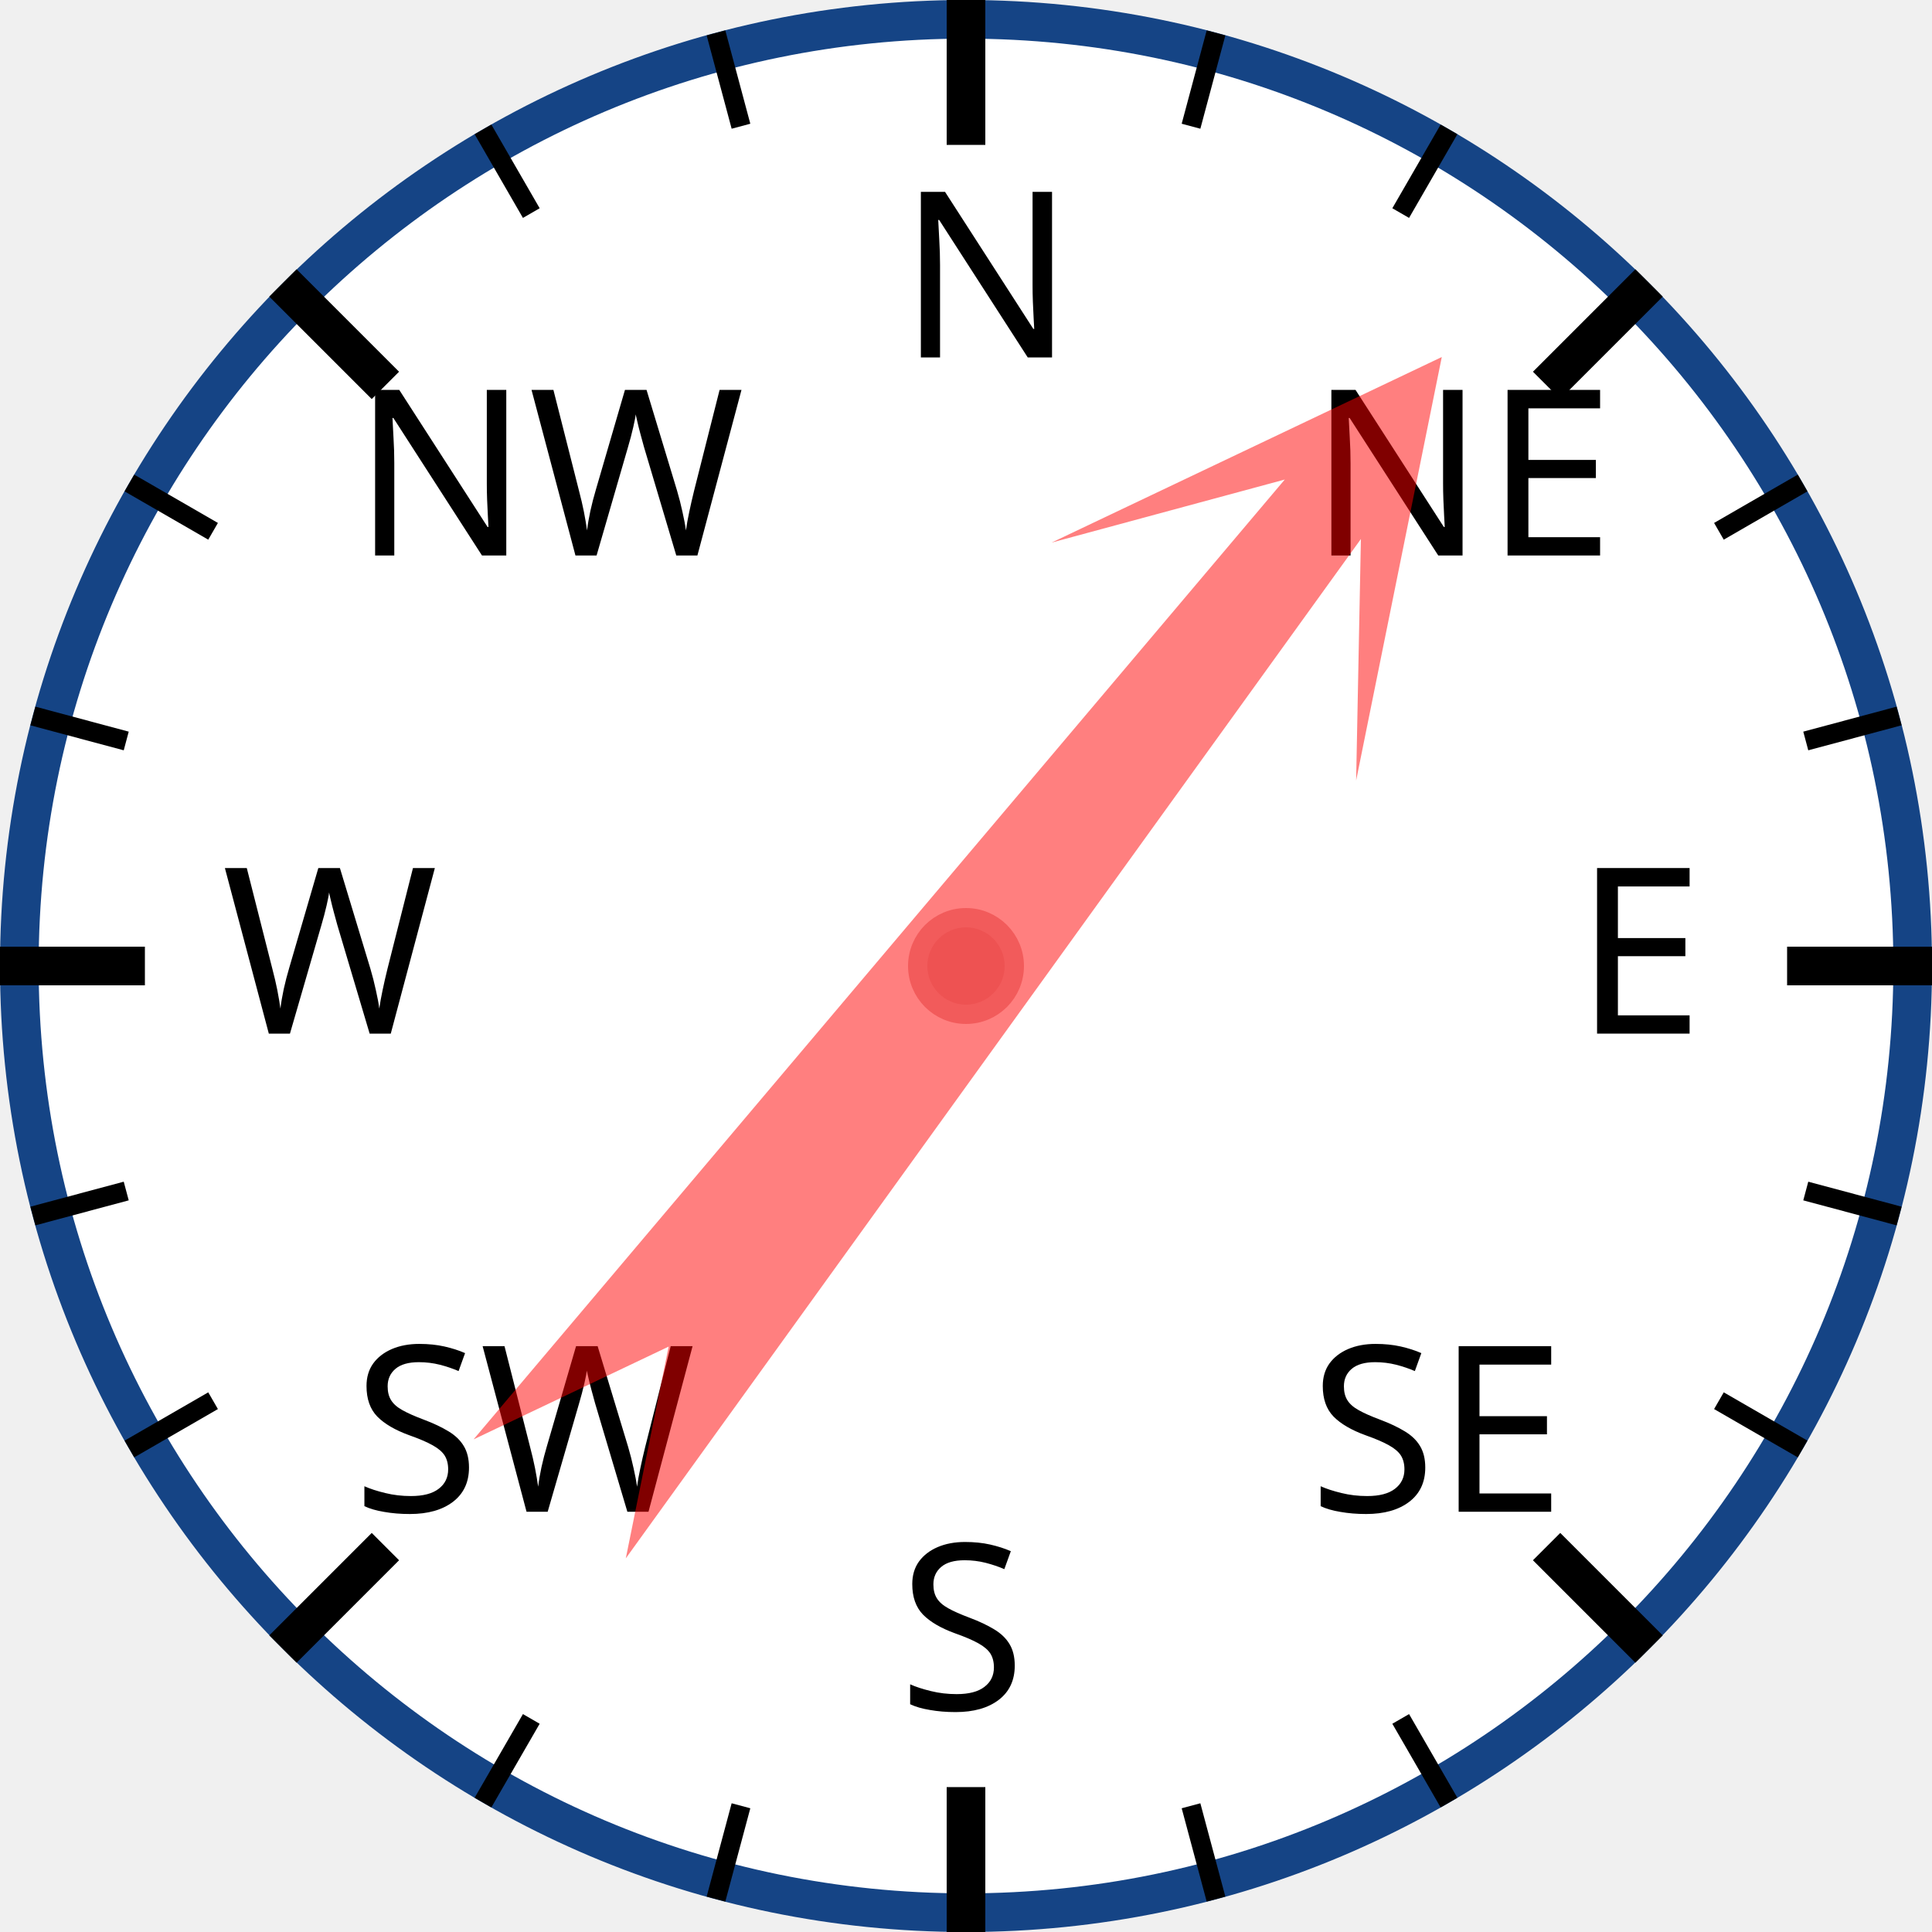
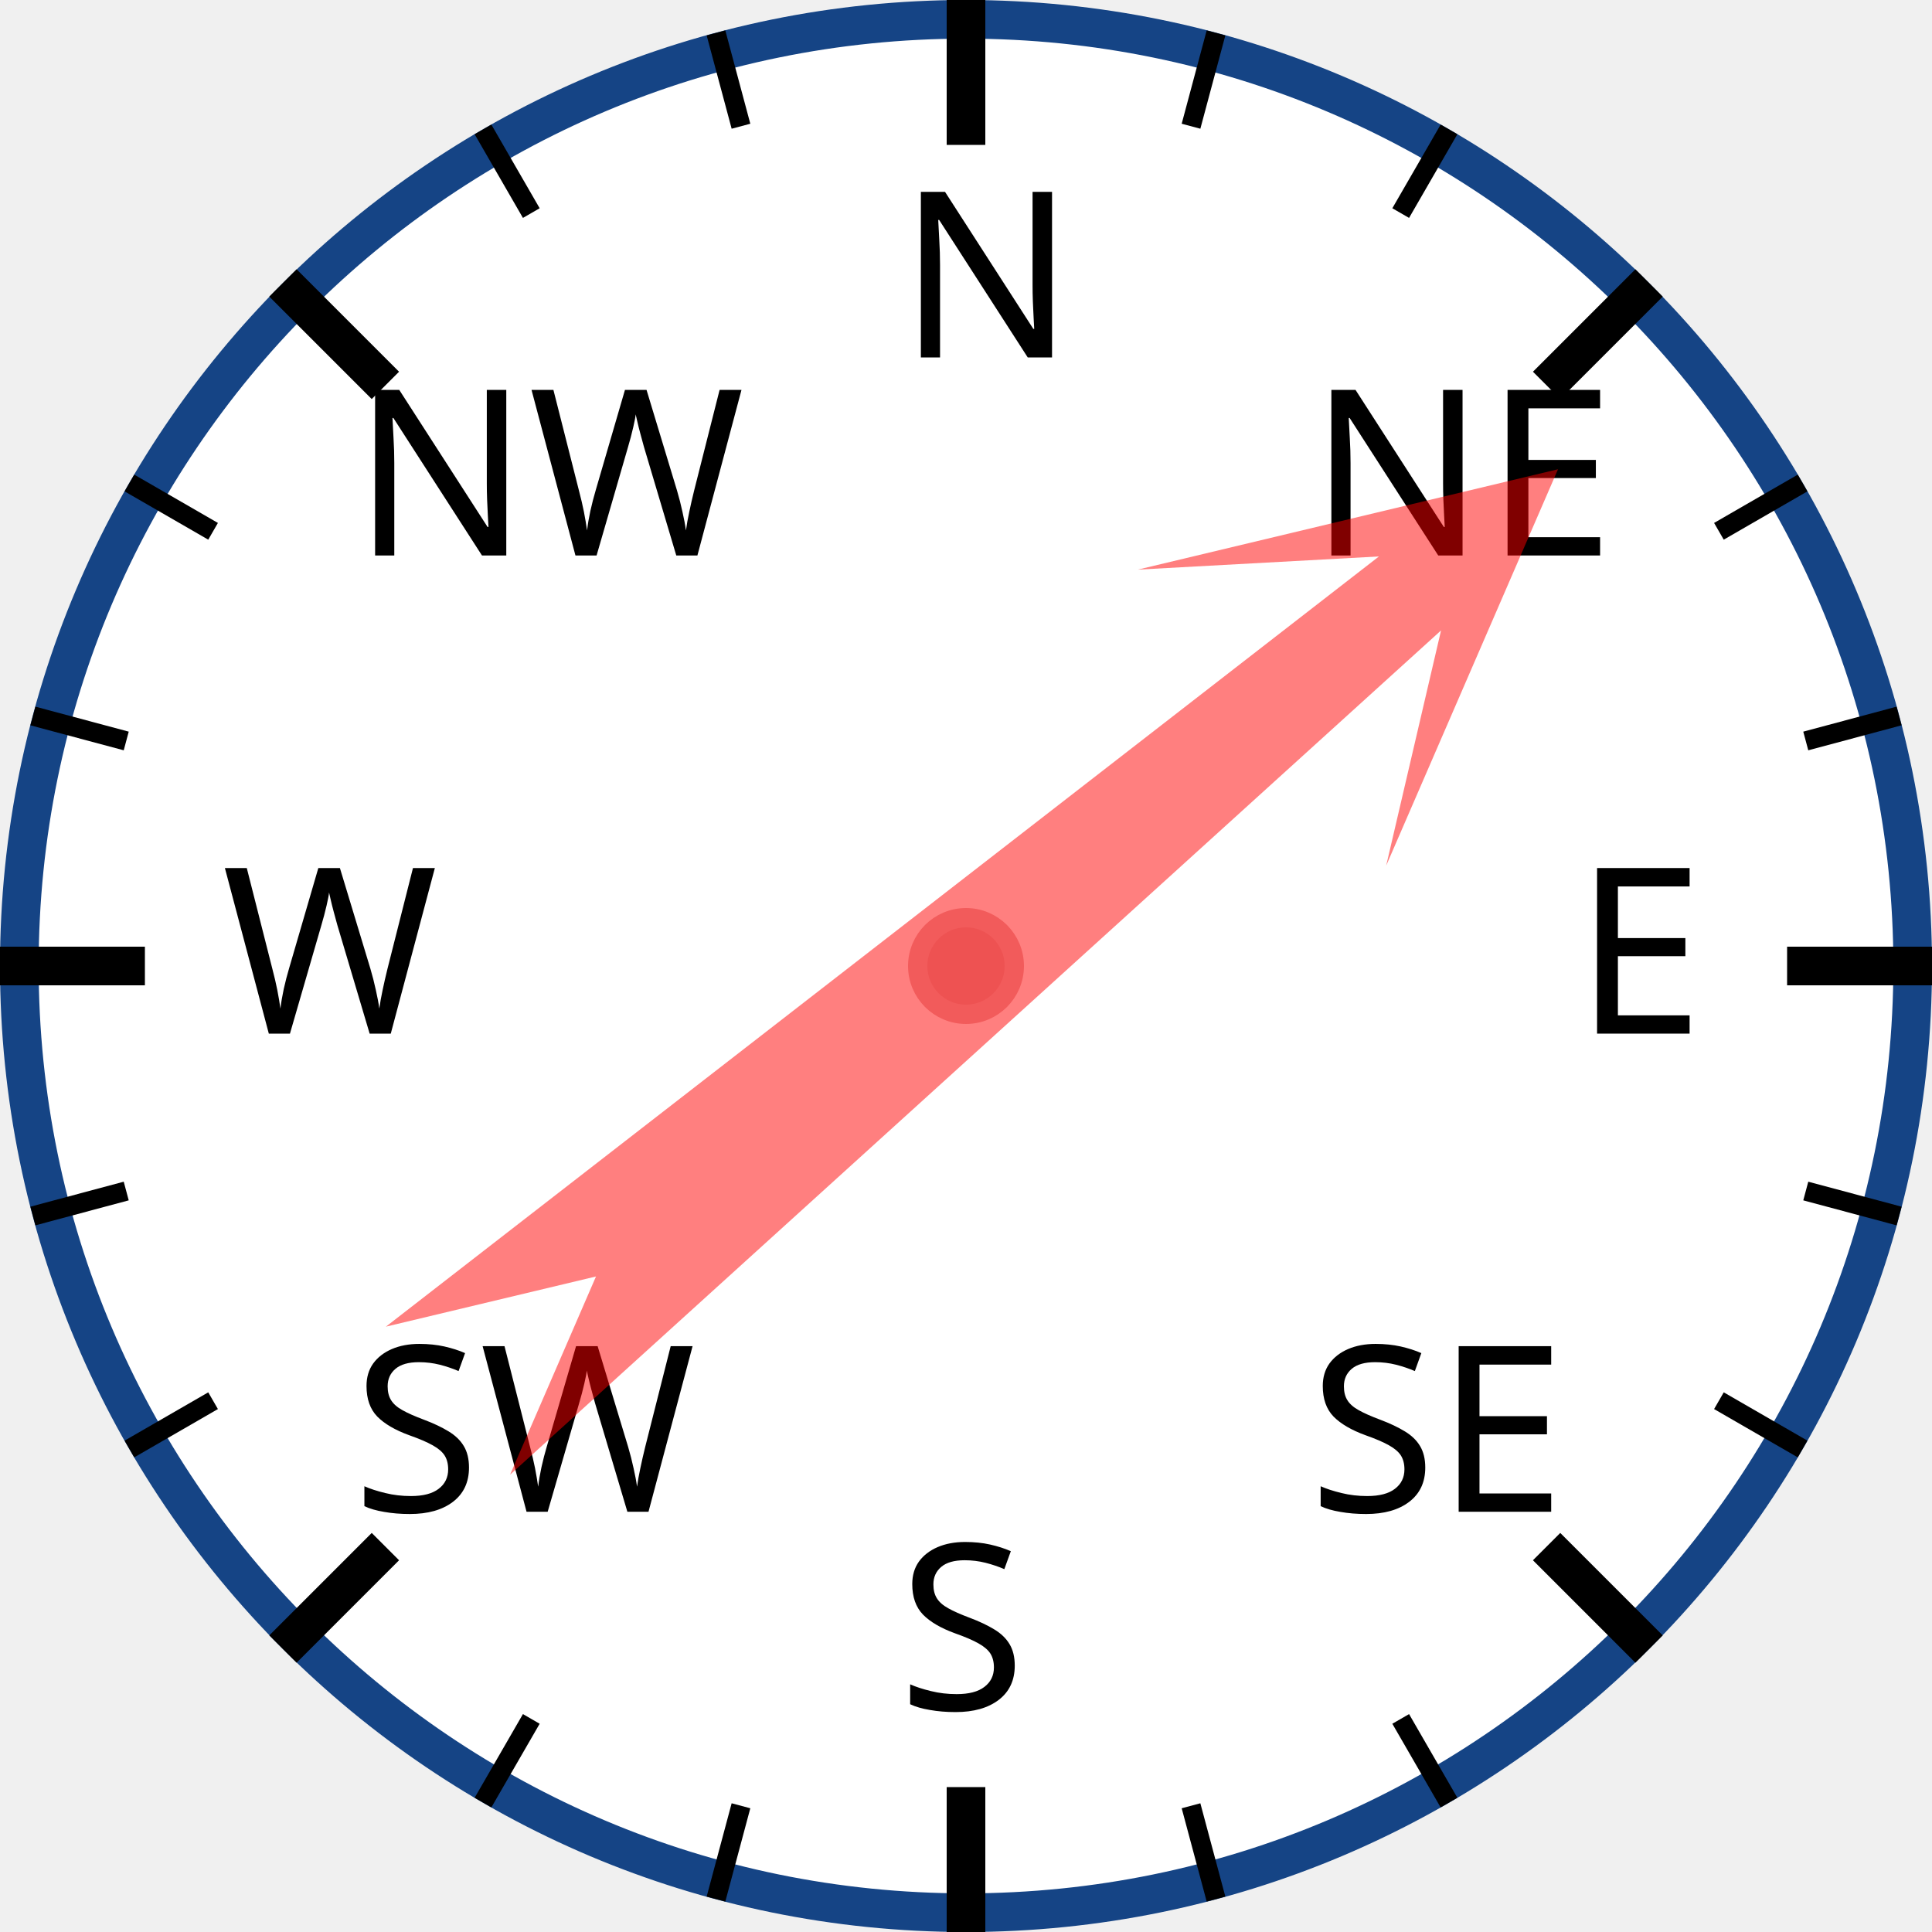
<svg xmlns="http://www.w3.org/2000/svg" width="120px" height="120px" viewBox="0 0 200 200">
  <circle cx="100" cy="100" r="98" style="fill: white; stroke: #154485; stroke-width: 4;" />
  <text x="93.0" y="37.0" style="font-family: sans-serif; font-size: 18pt;">N</text>
  <line x1="100.0" y1="0.0" x2="100.0" y2="15.0" style="stroke: black; stroke-width: 4;" />
  <line x1="74.118" y1="3.407" x2="76.706" y2="13.067" style="stroke: black; stroke-width: 2;" />
  <line x1="50" y1="13.397" x2="55" y2="22.058" style="stroke: black; stroke-width: 2;" />
  <text x="36.503" y="57.503" style="font-family: sans-serif; font-size: 18pt;">NW</text>
  <line x1="29.289" y1="29.289" x2="39.896" y2="39.896" style="stroke: black; stroke-width: 4;" />
  <line x1="13.397" y1="50" x2="22.058" y2="55" style="stroke: black; stroke-width: 2;" />
  <line x1="3.407" y1="74.118" x2="13.067" y2="76.706" style="stroke: black; stroke-width: 2;" />
  <text x="23.0" y="107.0" style="font-family: sans-serif; font-size: 18pt;">W</text>
  <line x1="0.0" y1="100.0" x2="15.0" y2="100.0" style="stroke: black; stroke-width: 4;" />
  <line x1="3.407" y1="125.882" x2="13.067" y2="123.294" style="stroke: black; stroke-width: 2;" />
  <line x1="13.397" y1="150" x2="22.058" y2="145" style="stroke: black; stroke-width: 2;" />
  <text x="36.503" y="156.497" style="font-family: sans-serif; font-size: 18pt;">SW</text>
  <line x1="29.289" y1="170.711" x2="39.896" y2="160.104" style="stroke: black; stroke-width: 4;" />
  <line x1="50" y1="186.603" x2="55" y2="177.942" style="stroke: black; stroke-width: 2;" />
  <line x1="74.118" y1="196.593" x2="76.706" y2="186.933" style="stroke: black; stroke-width: 2;" />
  <text x="93" y="177.0" style="font-family: sans-serif; font-size: 18pt;">S</text>
  <line x1="100" y1="200.0" x2="100" y2="185.0" style="stroke: black; stroke-width: 4;" />
  <line x1="125.882" y1="196.593" x2="123.294" y2="186.933" style="stroke: black; stroke-width: 2;" />
  <line x1="150.0" y1="186.603" x2="145.0" y2="177.942" style="stroke: black; stroke-width: 2;" />
  <text x="135.497" y="156.497" style="font-family: sans-serif; font-size: 18pt;">SE</text>
  <line x1="170.711" y1="170.711" x2="160.104" y2="160.104" style="stroke: black; stroke-width: 4;" />
  <line x1="186.603" y1="150" x2="177.942" y2="145" style="stroke: black; stroke-width: 2;" />
  <line x1="196.593" y1="125.882" x2="186.933" y2="123.294" style="stroke: black; stroke-width: 2;" />
  <text x="163.0" y="107" style="font-family: sans-serif; font-size: 18pt;">E</text>
  <line x1="200.0" y1="100" x2="185.0" y2="100" style="stroke: black; stroke-width: 4;" />
  <line x1="196.593" y1="74.118" x2="186.933" y2="76.706" style="stroke: black; stroke-width: 2;" />
  <line x1="186.603" y1="50" x2="177.942" y2="55" style="stroke: black; stroke-width: 2;" />
  <text x="135.497" y="57.503" style="font-family: sans-serif; font-size: 18pt;">NE</text>
  <line x1="170.711" y1="29.289" x2="160.104" y2="39.896" style="stroke: black; stroke-width: 4;" />
  <line x1="150" y1="13.397" x2="145" y2="22.058" style="stroke: black; stroke-width: 2;" />
  <line x1="125.882" y1="3.407" x2="123.294" y2="13.067" style="stroke: black; stroke-width: 2;" />
-   <polygon points="100 20 120 60 105 40 110 170 100 150 90 170 95 40 80 60" style="fill: red; fill-opacity: 0.5;" transform="rotate(38,100,100)" />
+   <polygon points="100 20 120 60 105 40 110 170 100 150 90 170 95 40 80 60" style="fill: red; fill-opacity: 0.5;" transform="rotate(50,100,100)" />
  <circle cx="100" cy="100" r="5" style="fill: #EE5252; stroke: #F25B5B; stroke-width: 2;" />
</svg>
